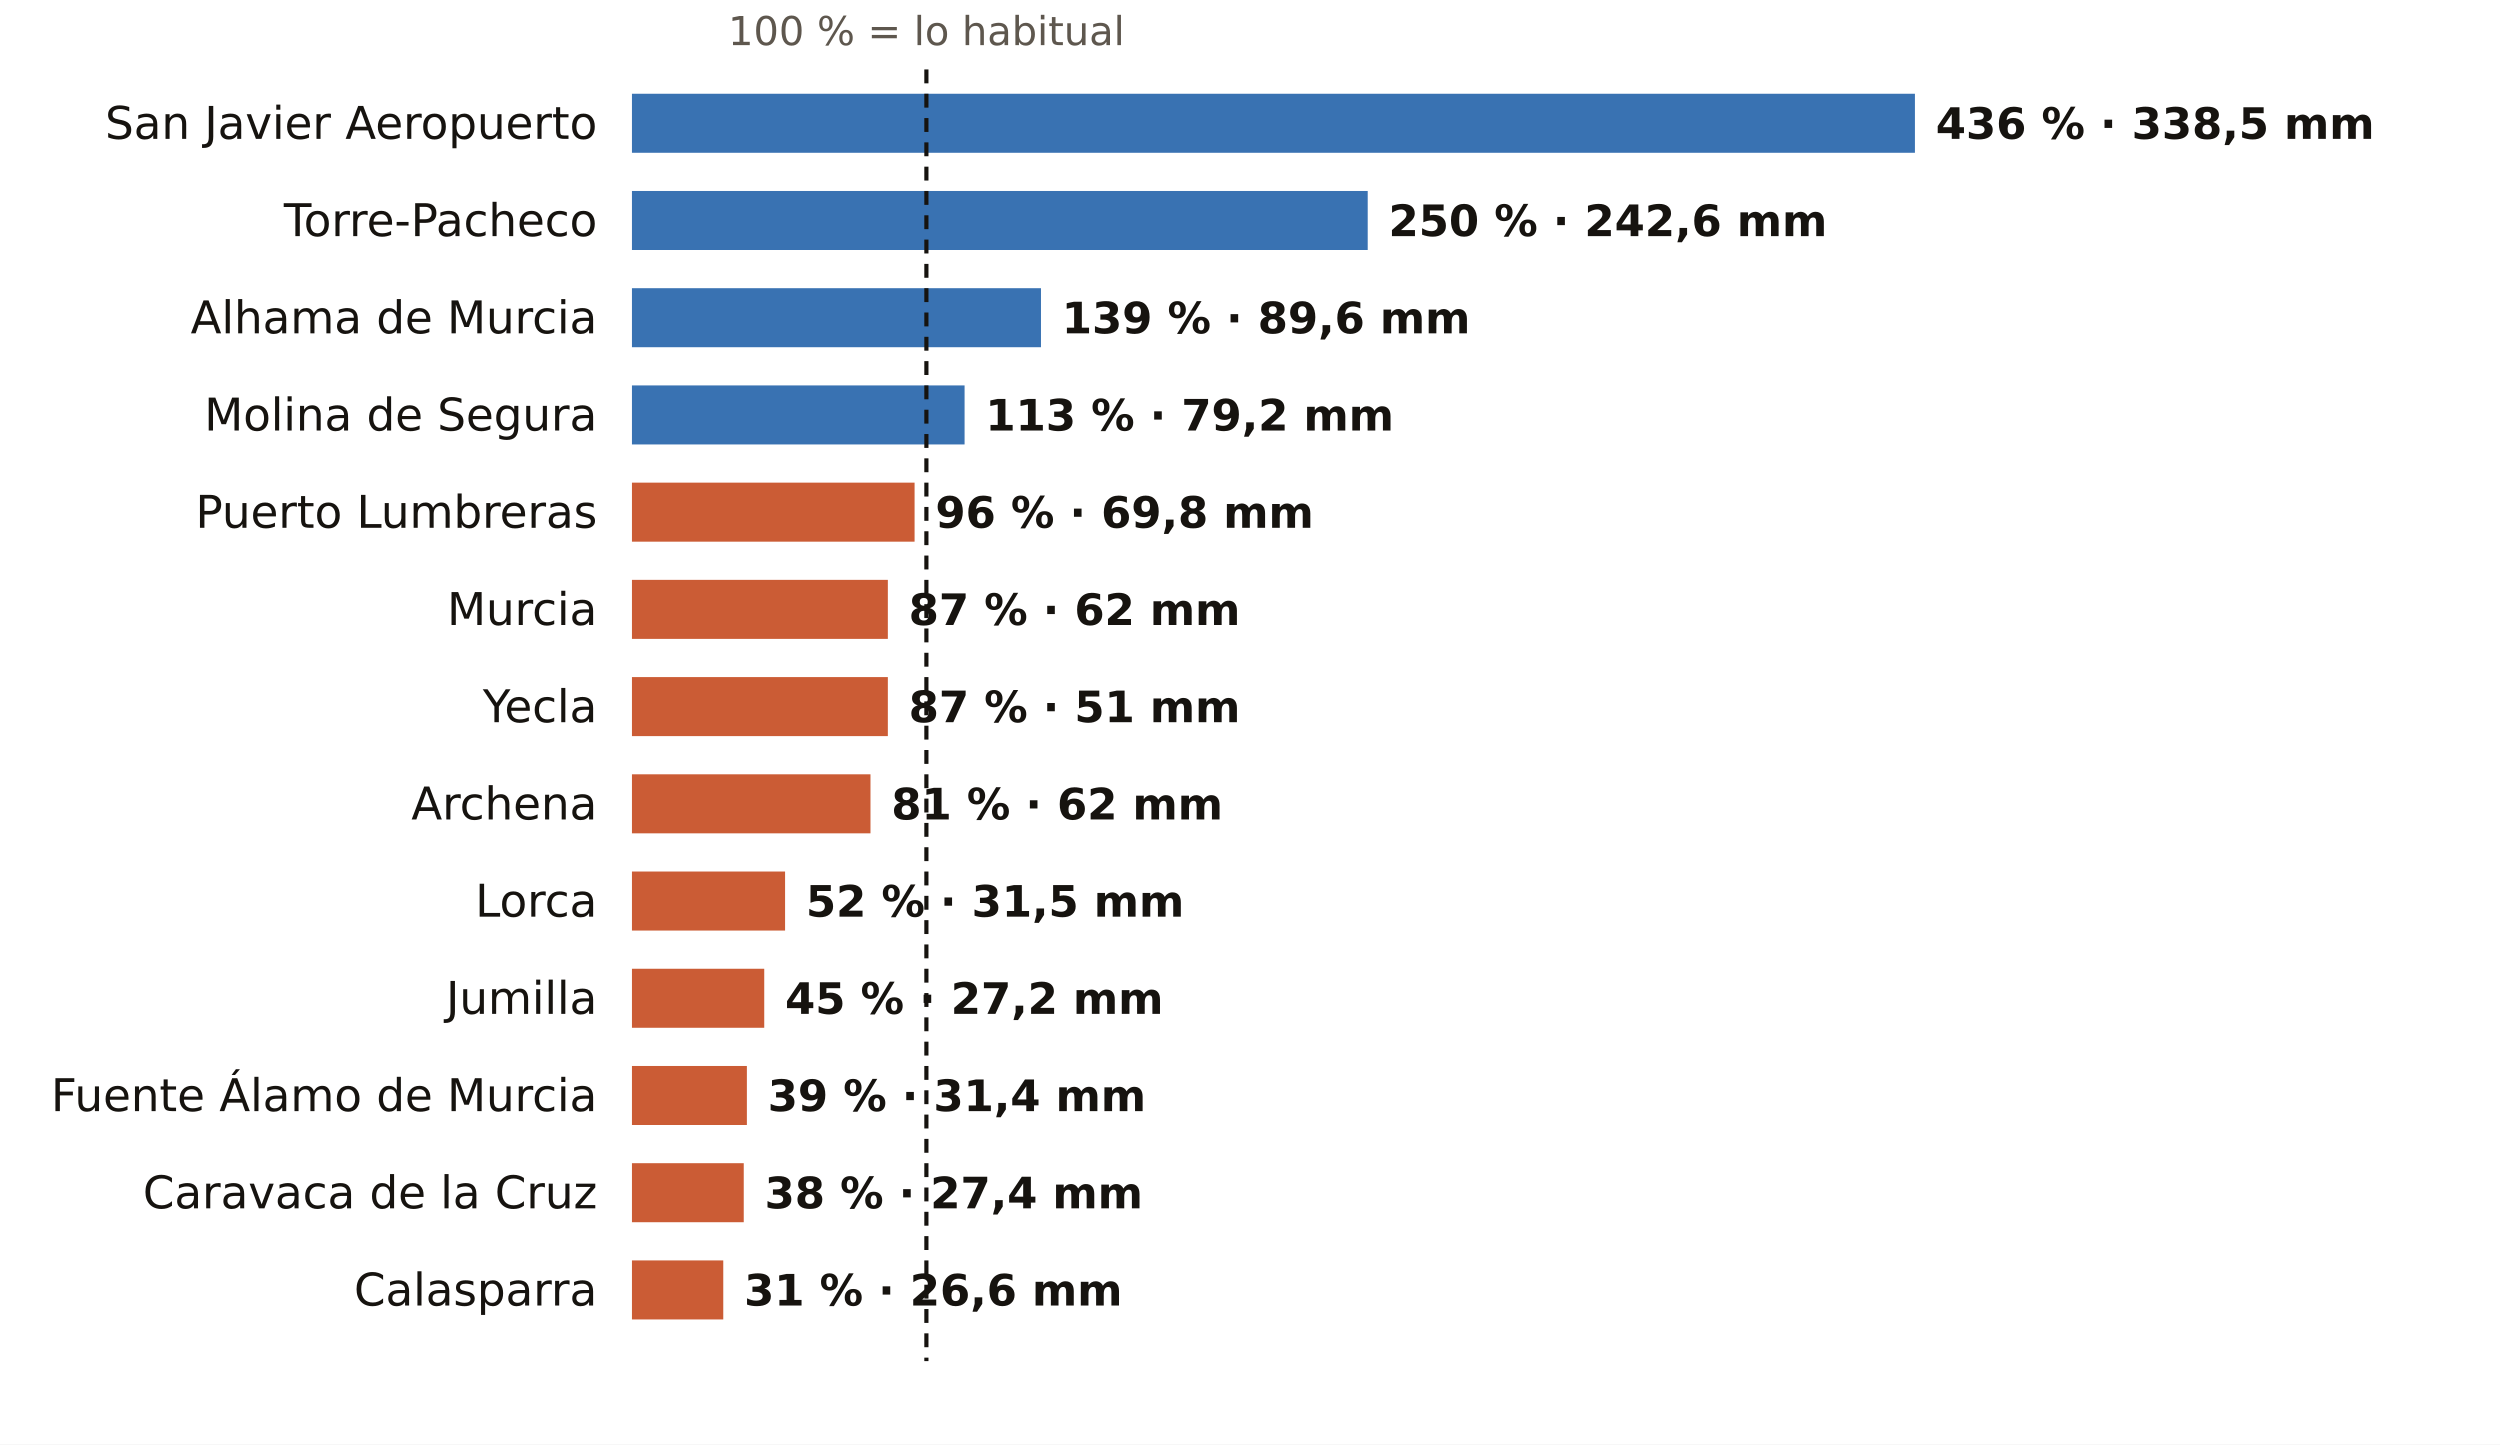
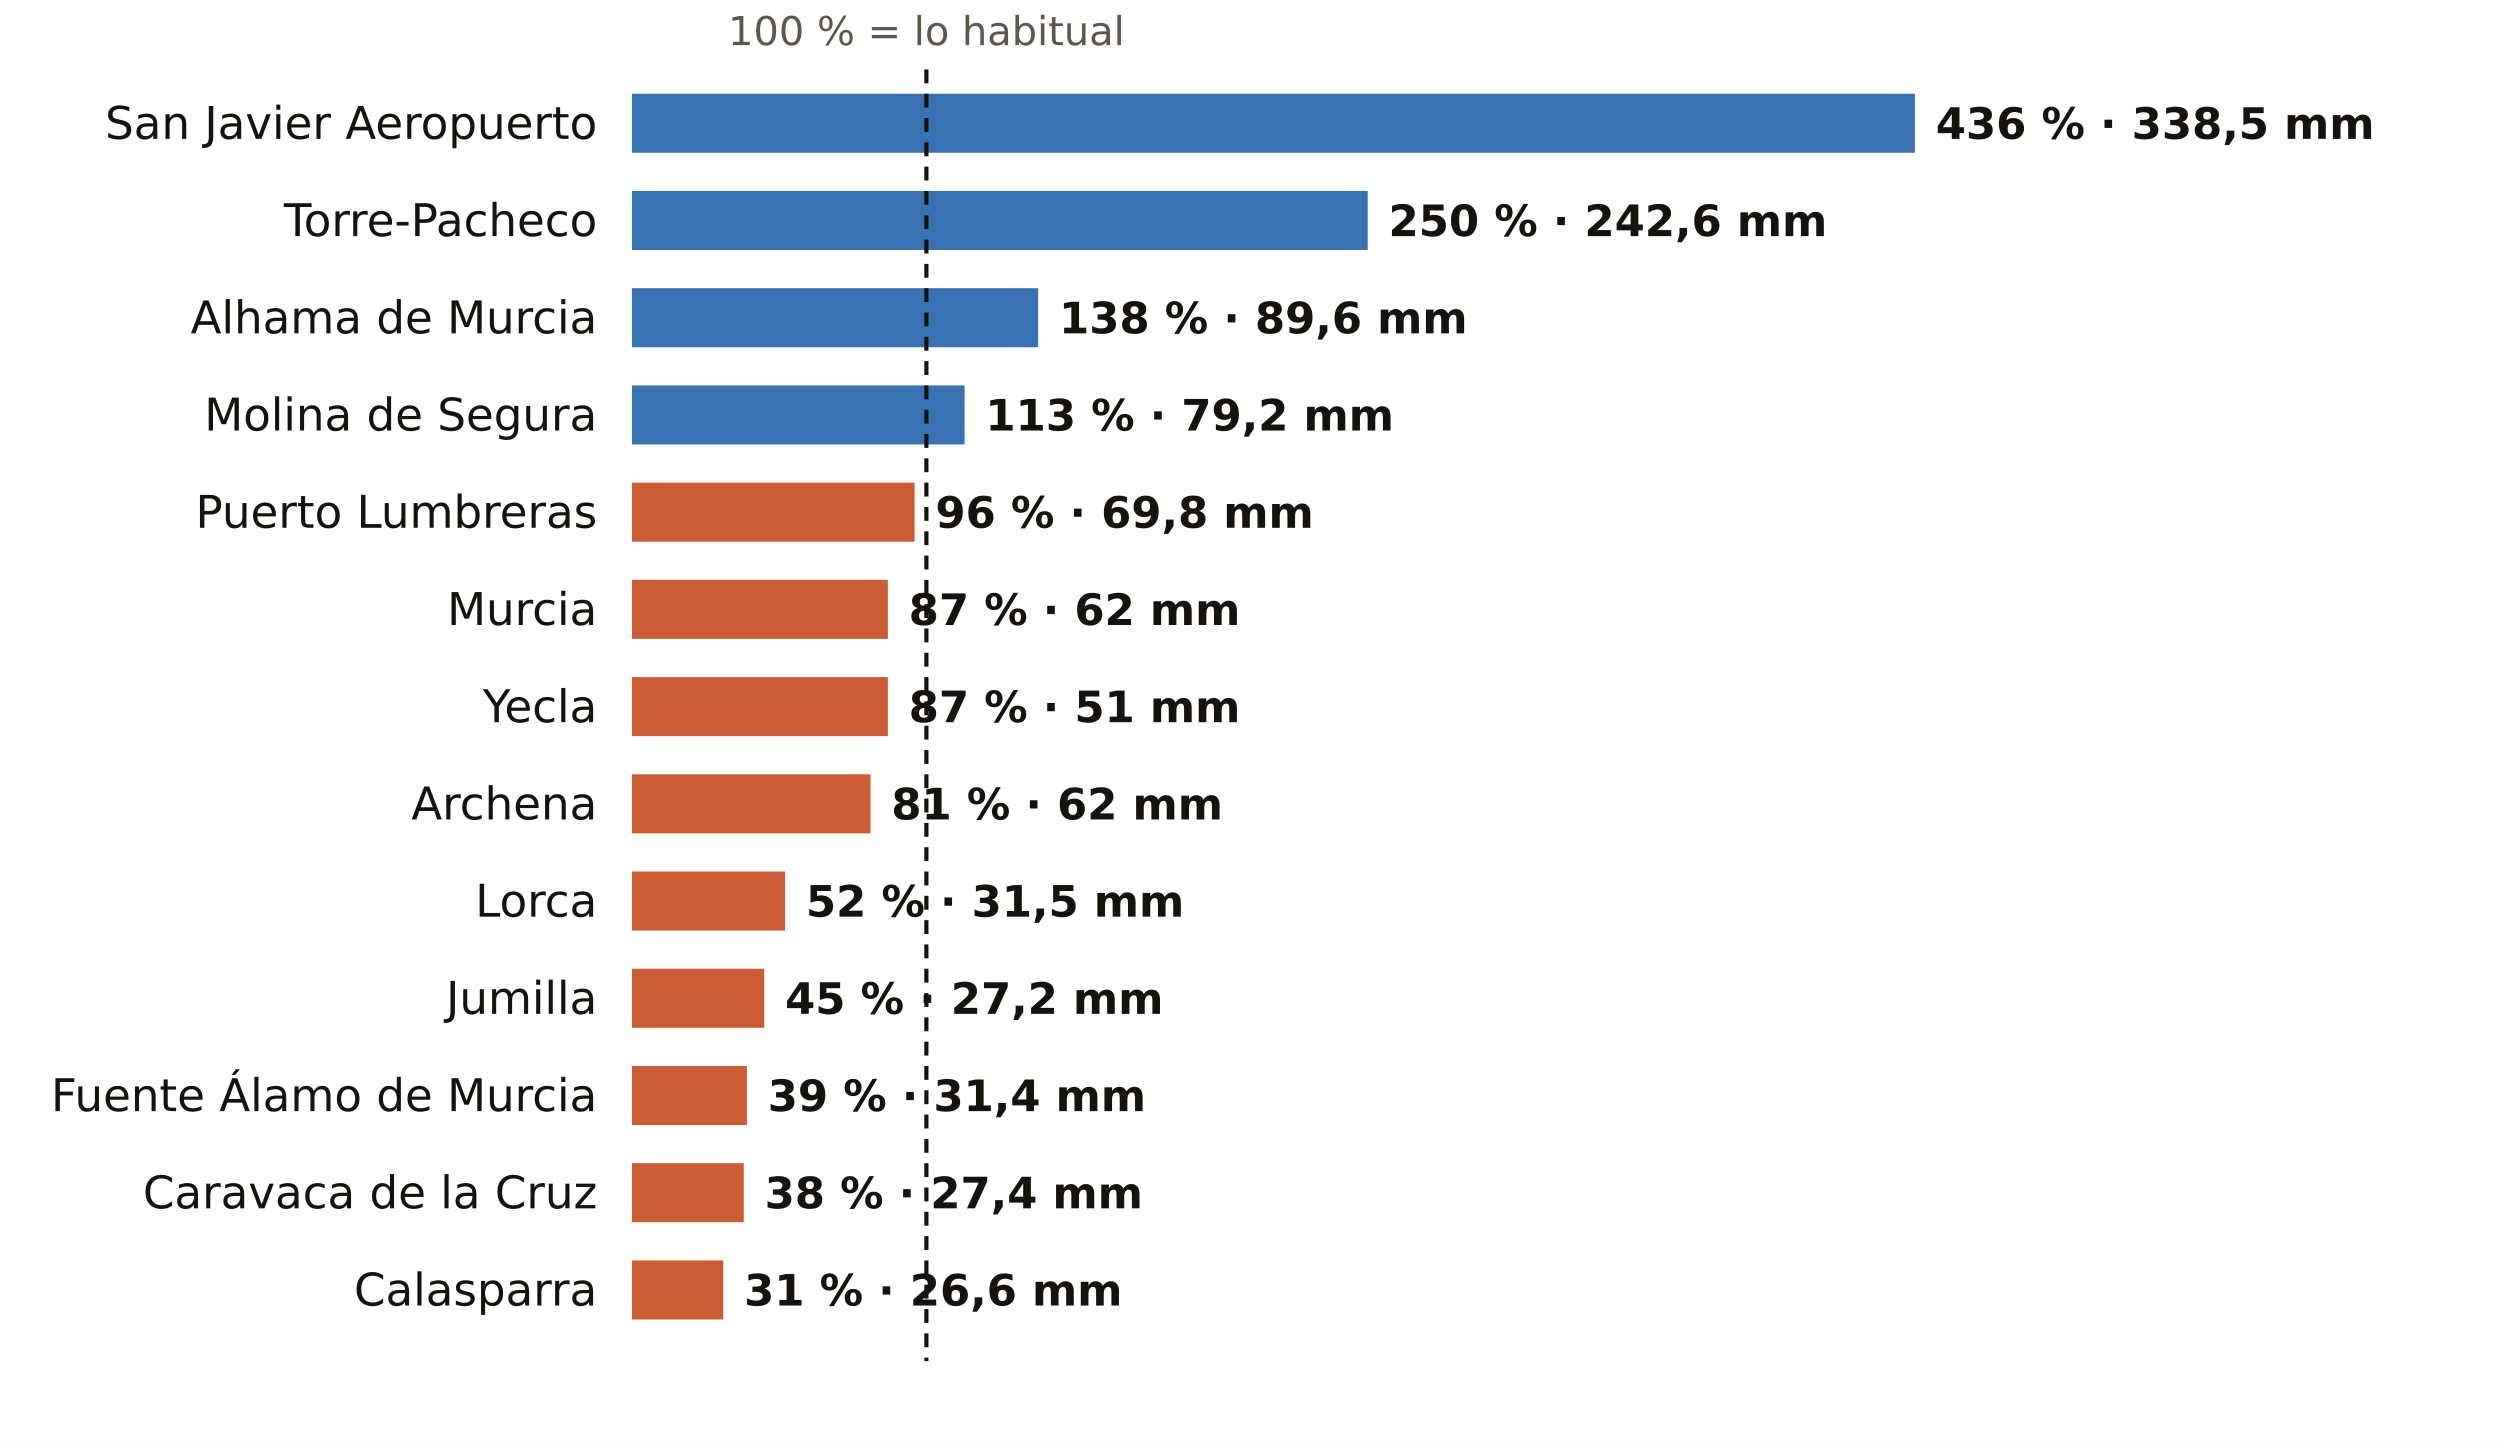
<svg xmlns="http://www.w3.org/2000/svg" viewBox="0 0 720 416" width="720" height="416" role="img" aria-label="El otoño en los pluviómetros de AEMET de Murcia: % de lo habitual">
  <rect width="720" height="416" fill="#FFFFFF" />
  <text x="266.8" y="13.0" font-size="11.5" fill="#5E574E" text-anchor="middle" font-weight="400" font-family="Public Sans, DejaVu Sans, Arial, sans-serif">100 % = lo habitual</text>
  <text x="172.0" y="40.0" font-size="13" fill="#16130F" text-anchor="end" font-weight="500" font-family="Public Sans, DejaVu Sans, Arial, sans-serif">San Javier Aeropuerto</text>
  <rect x="182" y="27" width="369.5" height="17" fill="#1F5FA8" opacity="0.88" />
  <text x="557.5" y="40.0" font-size="12.5" fill="#16130F" text-anchor="start" font-weight="600" font-family="Public Sans, DejaVu Sans, Arial, sans-serif">436 % · 338,5 mm</text>
  <text x="172.0" y="68.0" font-size="13" fill="#16130F" text-anchor="end" font-weight="500" font-family="Public Sans, DejaVu Sans, Arial, sans-serif">Torre-Pacheco</text>
  <rect x="182" y="55" width="211.9" height="17" fill="#1F5FA8" opacity="0.88" />
  <text x="399.9" y="68.0" font-size="12.5" fill="#16130F" text-anchor="start" font-weight="600" font-family="Public Sans, DejaVu Sans, Arial, sans-serif">250 % · 242,6 mm</text>
  <text x="172.0" y="96.0" font-size="13" fill="#16130F" text-anchor="end" font-weight="500" font-family="Public Sans, DejaVu Sans, Arial, sans-serif">Alhama de Murcia</text>
-   <rect x="182" y="83" width="117.8" height="17" fill="#1F5FA8" opacity="0.88" />
-   <text x="305.8" y="96.0" font-size="12.5" fill="#16130F" text-anchor="start" font-weight="600" font-family="Public Sans, DejaVu Sans, Arial, sans-serif">139 % · 89,6 mm</text>
+   <rect x="182" y="83" width="117.0" height="17" fill="#1F5FA8" opacity="0.88" />
+   <text x="305.0" y="96.0" font-size="12.5" fill="#16130F" text-anchor="start" font-weight="600" font-family="Public Sans, DejaVu Sans, Arial, sans-serif">138 % · 89,6 mm</text>
  <text x="172.0" y="124.0" font-size="13" fill="#16130F" text-anchor="end" font-weight="500" font-family="Public Sans, DejaVu Sans, Arial, sans-serif">Molina de Segura</text>
  <rect x="182" y="111" width="95.8" height="17" fill="#1F5FA8" opacity="0.88" />
  <text x="283.8" y="124.0" font-size="12.5" fill="#16130F" text-anchor="start" font-weight="600" font-family="Public Sans, DejaVu Sans, Arial, sans-serif">113 % · 79,2 mm</text>
  <text x="172.0" y="152.0" font-size="13" fill="#16130F" text-anchor="end" font-weight="500" font-family="Public Sans, DejaVu Sans, Arial, sans-serif">Puerto Lumbreras</text>
  <rect x="182" y="139" width="81.4" height="17" fill="#C4461A" opacity="0.88" />
  <text x="269.4" y="152.0" font-size="12.5" fill="#16130F" text-anchor="start" font-weight="600" font-family="Public Sans, DejaVu Sans, Arial, sans-serif">96 % · 69,8 mm</text>
  <text x="172.0" y="180.0" font-size="13" fill="#16130F" text-anchor="end" font-weight="500" font-family="Public Sans, DejaVu Sans, Arial, sans-serif">Murcia</text>
  <rect x="182" y="167" width="73.7" height="17" fill="#C4461A" opacity="0.88" />
  <text x="261.7" y="180.0" font-size="12.5" fill="#16130F" text-anchor="start" font-weight="600" font-family="Public Sans, DejaVu Sans, Arial, sans-serif">87 % · 62 mm</text>
  <text x="172.0" y="208.0" font-size="13" fill="#16130F" text-anchor="end" font-weight="500" font-family="Public Sans, DejaVu Sans, Arial, sans-serif">Yecla</text>
  <rect x="182" y="195" width="73.7" height="17" fill="#C4461A" opacity="0.88" />
  <text x="261.7" y="208.0" font-size="12.5" fill="#16130F" text-anchor="start" font-weight="600" font-family="Public Sans, DejaVu Sans, Arial, sans-serif">87 % · 51 mm</text>
  <text x="172.0" y="236.0" font-size="13" fill="#16130F" text-anchor="end" font-weight="500" font-family="Public Sans, DejaVu Sans, Arial, sans-serif">Archena</text>
  <rect x="182" y="223" width="68.7" height="17" fill="#C4461A" opacity="0.88" />
  <text x="256.7" y="236.0" font-size="12.5" fill="#16130F" text-anchor="start" font-weight="600" font-family="Public Sans, DejaVu Sans, Arial, sans-serif">81 % · 62 mm</text>
  <text x="172.0" y="264.0" font-size="13" fill="#16130F" text-anchor="end" font-weight="500" font-family="Public Sans, DejaVu Sans, Arial, sans-serif">Lorca</text>
  <rect x="182" y="251" width="44.1" height="17" fill="#C4461A" opacity="0.88" />
  <text x="232.1" y="264.0" font-size="12.5" fill="#16130F" text-anchor="start" font-weight="600" font-family="Public Sans, DejaVu Sans, Arial, sans-serif">52 % · 31,5 mm</text>
  <text x="172.0" y="292.0" font-size="13" fill="#16130F" text-anchor="end" font-weight="500" font-family="Public Sans, DejaVu Sans, Arial, sans-serif">Jumilla</text>
  <rect x="182" y="279" width="38.1" height="17" fill="#C4461A" opacity="0.88" />
  <text x="226.1" y="292.0" font-size="12.5" fill="#16130F" text-anchor="start" font-weight="600" font-family="Public Sans, DejaVu Sans, Arial, sans-serif">45 % · 27,2 mm</text>
  <text x="172.0" y="320.0" font-size="13" fill="#16130F" text-anchor="end" font-weight="500" font-family="Public Sans, DejaVu Sans, Arial, sans-serif">Fuente Álamo de Murcia</text>
  <rect x="182" y="307" width="33.1" height="17" fill="#C4461A" opacity="0.88" />
  <text x="221.1" y="320.0" font-size="12.5" fill="#16130F" text-anchor="start" font-weight="600" font-family="Public Sans, DejaVu Sans, Arial, sans-serif">39 % · 31,4 mm</text>
  <text x="172.0" y="348.0" font-size="13" fill="#16130F" text-anchor="end" font-weight="500" font-family="Public Sans, DejaVu Sans, Arial, sans-serif">Caravaca de la Cruz</text>
  <rect x="182" y="335" width="32.2" height="17" fill="#C4461A" opacity="0.88" />
  <text x="220.2" y="348.0" font-size="12.5" fill="#16130F" text-anchor="start" font-weight="600" font-family="Public Sans, DejaVu Sans, Arial, sans-serif">38 % · 27,4 mm</text>
  <text x="172.0" y="376.0" font-size="13" fill="#16130F" text-anchor="end" font-weight="500" font-family="Public Sans, DejaVu Sans, Arial, sans-serif">Calasparra</text>
  <rect x="182" y="363" width="26.3" height="17" fill="#C4461A" opacity="0.88" />
  <text x="214.3" y="376.0" font-size="12.5" fill="#16130F" text-anchor="start" font-weight="600" font-family="Public Sans, DejaVu Sans, Arial, sans-serif">31 % · 26,6 mm</text>
  <line x1="266.8" x2="266.8" y1="20" y2="392" stroke="#16130F" stroke-width="1.2" stroke-dasharray="4 3" />
</svg>
